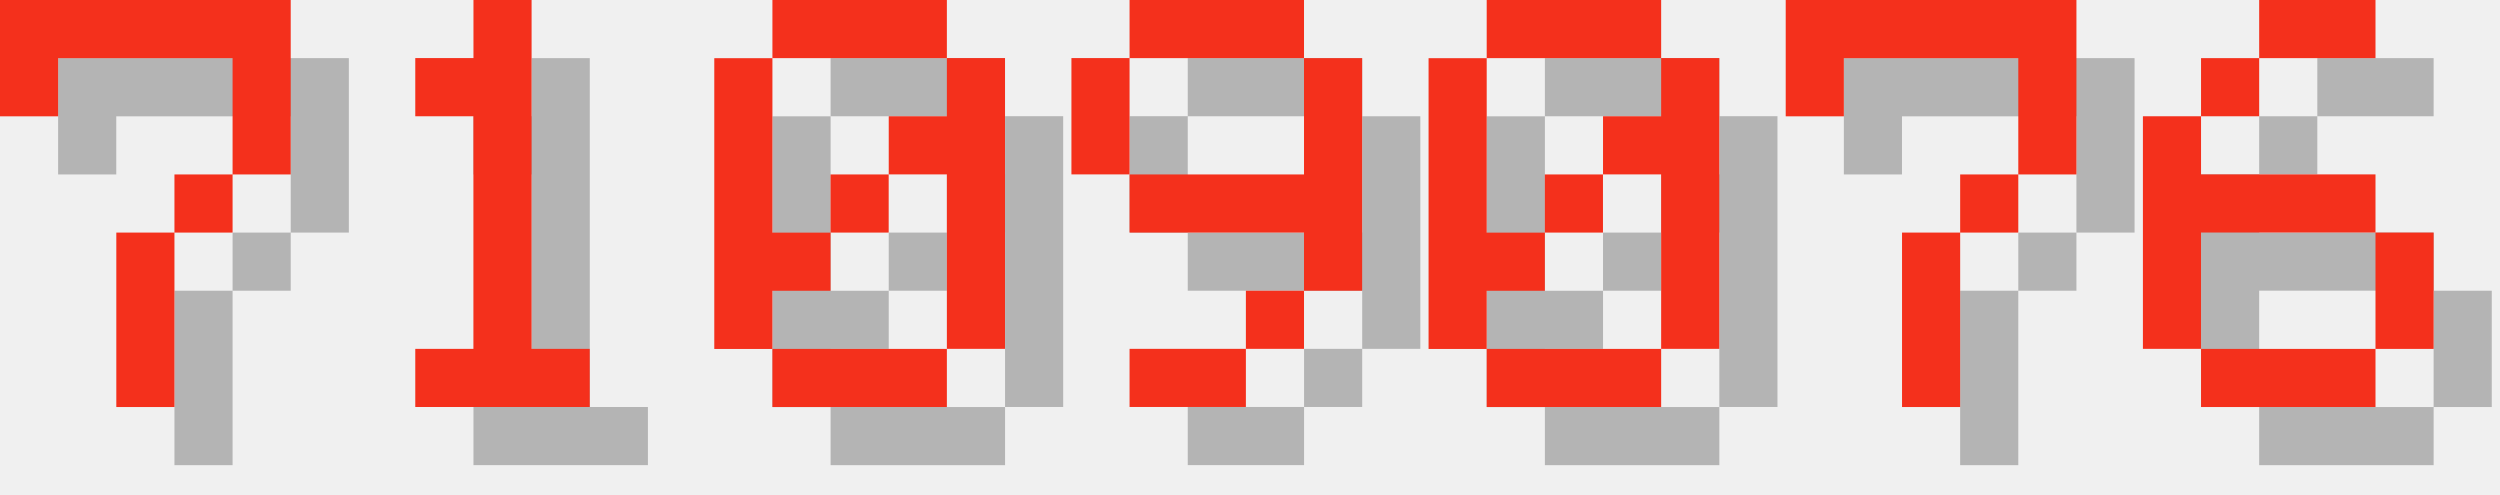
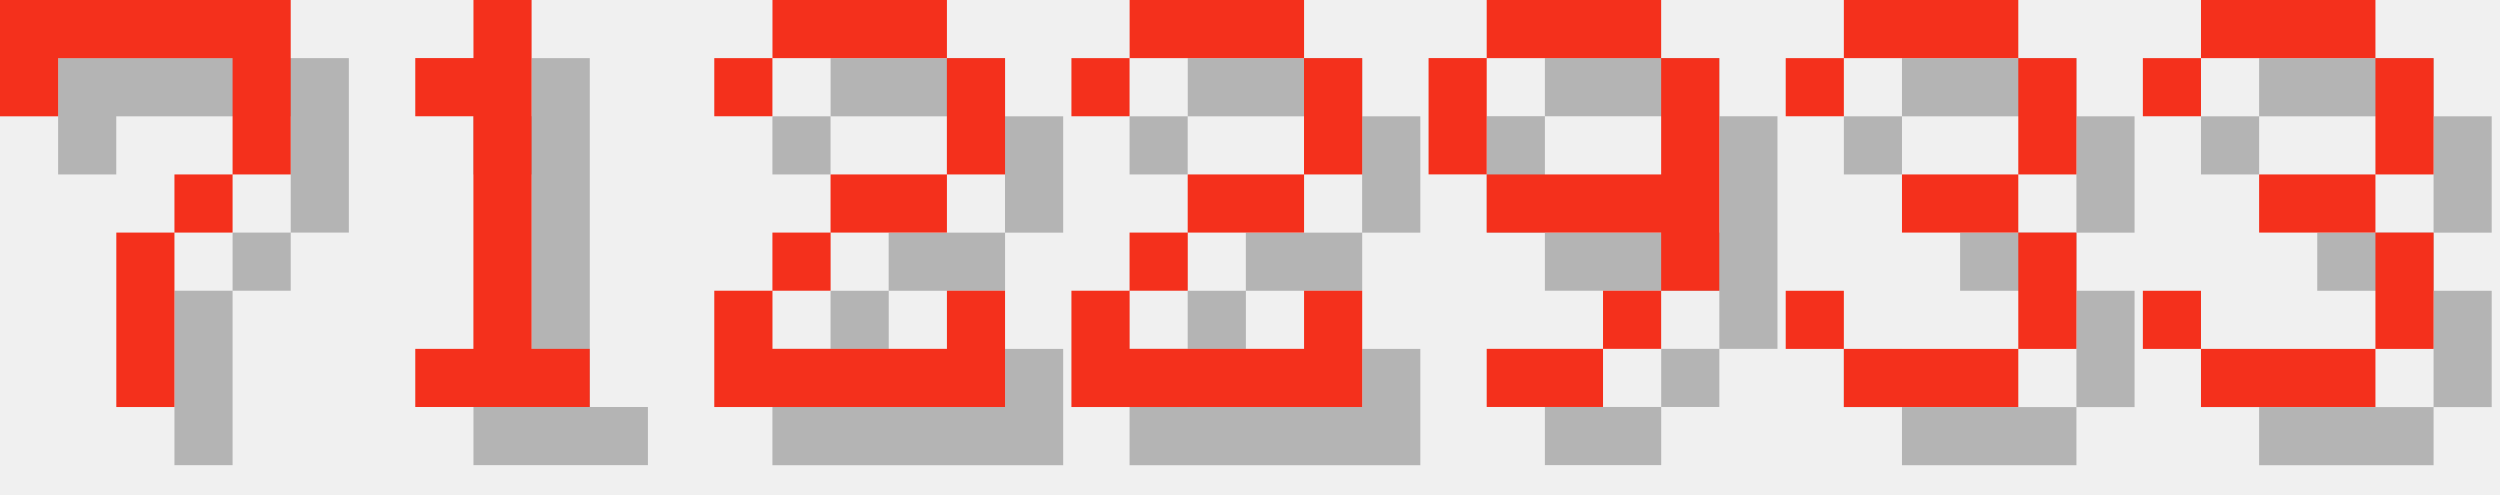
<svg xmlns="http://www.w3.org/2000/svg" version="1.1" width="182.0" height="36">
  <style>
        .text-foreground {
            fill: #F4301C;
        }
        .text-shadow {
            fill: #000000;
            fill-opacity: 0.25;
        }
    </style>
  <g class="digit" id="digit_7" transform="translate(0.0, 0), scale(4)">
    <path id="digit_7_shadow" class="text-shadow" d="m1.058 1.058 2e-6 2.117h1.058v-1.058h3.175v1.058l2e-7 1.058h-1.058v1.058h-1.058l4e-7 3.175 1.058 1e-7v-3.175h1.058v-1.058h1.058l5e-7 -1.058v-2.117z" fill-opacity=".5" style="paint-order:stroke fill markers" />
    <path id="digit_7_fg" class="text-foreground" d="m0 0 2e-6 2.117h1.058v-1.058h3.175v1.058l2e-7 1.058h-1.058v1.058h-1.058l4e-7 3.175 1.058 1e-7v-3.175h1.058v-1.058h1.058l5e-7 -1.058v-2.117z" fill="#fff" style="paint-order:stroke fill markers" />
  </g>
  <g class="digit" id="digit_1" transform="translate(26.0, 0), scale(4)">
    <path id="digit_1_shadow" class="text-shadow" d="m2.117 2.117v1.058h1.058v4.233h-1.058v1.058h3.175v-1.058h-1.058v-6.35h-1.058v1.058h-1.058z" fill-opacity=".5" style="paint-order:stroke fill markers" />
    <path id="digit_1_fg" class="text-foreground" d="m1.058 1.058v1.058h1.058v4.233h-1.058v1.058h3.175v-1.058h-1.058v-6.35h-1.058v1.058h-1.058z" fill="#fff" style="paint-order:stroke fill markers" />
  </g>
-   <g class="digit" id="digit_0" transform="translate(52.0, 0), scale(4)">
-     <path id="digit_0_shadow" class="text-shadow" d="m2.117 1.058v1.058h3.175v-1.058h-3.175zm3.175 1.058v1.058h-1.058v1.058h1.058v3.175h1.058v-5.292h-1.058zm0 5.292h-3.175v1.058h3.175v-1.058zm-3.175 0v-1.058h1.058v-1.058h-1.058v-3.175h-1.058v5.292h1.058zm1.058-2.117h1.058v-1.058h-1.058v1.058z" fill-opacity=".5" style="paint-order:stroke fill markers" />
-     <path id="digit_0_fg" class="text-foreground" d="m1.058 0v1.058h3.175v-1.058h-3.175zm3.175 1.058v1.058h-1.058v1.058h1.058v3.175h1.058v-5.292h-1.058zm0 5.292h-3.175v1.058h3.175v-1.058zm-3.175 0v-1.058h1.058v-1.058h-1.058v-3.175h-1.058v5.292h1.058zm1.058-2.117h1.058v-1.058h-1.058v1.058z" fill="#fff" style="paint-order:stroke fill markers" />
+   <g class="digit" id="digit_2" transform="translate(52.0, 0), scale(4)">
+     <path id="digit_2_shadow" class="text-shadow" d="m1.058 2.117v1.058h1.058v-1.058h3.175v2.117h-2.117v1.058h-1.058v1.058h-1.058v2.117h5.292v-2.117h-1.058v1.058h-3.175v-1.058h1.058v-1.058h2.117v-1.058h1.058v-2.117h-1.058v-1.058h-3.175v1.058h-1.058z" fill-opacity=".5" style="paint-order:stroke fill markers" />
+     <path id="digit_2_fg" class="text-foreground" d="m0 1.058v1.058h1.058v-1.058h3.175v2.117h-2.117v1.058h-1.058v1.058h-1.058v2.117h5.292v-2.117h-1.058v1.058h-3.175v-1.058h1.058v-1.058h2.117v-1.058h1.058v-2.117h-1.058v-1.058h-3.175v1.058h-1.058z" fill="#fff" style="paint-order:stroke fill markers" />
  </g>
-   <g class="digit" id="digit_9" transform="translate(78.0, 0), scale(4)">
+   <g class="digit" id="digit_2" transform="translate(78.0, 0), scale(4)">
+     <path id="digit_2_shadow" class="text-shadow" d="m1.058 2.117v1.058h1.058v-1.058h3.175v2.117h-2.117v1.058h-1.058v1.058h-1.058v2.117h5.292v-2.117h-1.058v1.058h-3.175v-1.058h1.058v-1.058h2.117v-1.058h1.058v-2.117h-1.058v-1.058h-3.175v1.058h-1.058z" fill-opacity=".5" style="paint-order:stroke fill markers" />
+     <path id="digit_2_fg" class="text-foreground" d="m0 1.058v1.058h1.058v-1.058h3.175v2.117h-2.117v1.058h-1.058v1.058h-1.058v2.117h5.292v-2.117h-1.058v1.058h-3.175v-1.058h1.058v-1.058h2.117v-1.058h1.058v-2.117h-1.058v-1.058h-3.175v1.058h-1.058z" fill="#fff" style="paint-order:stroke fill markers" />
+   </g>
+   <g class="digit" id="digit_9" transform="translate(104.0, 0), scale(4)">
    <path id="digit_9_shadow" class="text-shadow" d="m2.117 1.058v1.058h3.175v-1.058h-3.175zm3.175 1.058v2.117h-3.175v1.058h3.175v1.058h1.058v-4.233h-1.058zm0 4.233h-1.058v1.058h1.058v-1.058zm-1.058 1.058h-2.117v1.058h2.117v-1.058zm-2.117-3.175v-2.117h-1.058v2.117h1.058z" fill-opacity=".5" style="paint-order:stroke fill markers" />
    <path id="digit_9_fg" class="text-foreground" d="m1.058 0v1.058h3.175v-1.058h-3.175zm3.175 1.058v2.117h-3.175v1.058h3.175v1.058h1.058v-4.233h-1.058zm0 4.233h-1.058v1.058h1.058v-1.058zm-1.058 1.058h-2.117v1.058h2.117v-1.058zm-2.117-3.175v-2.117h-1.058v2.117h1.058z" fill="#fff" style="paint-order:stroke fill markers" />
  </g>
-   <g class="digit" id="digit_0" transform="translate(104.0, 0), scale(4)">
-     <path id="digit_0_shadow" class="text-shadow" d="m2.117 1.058v1.058h3.175v-1.058h-3.175zm3.175 1.058v1.058h-1.058v1.058h1.058v3.175h1.058v-5.292h-1.058zm0 5.292h-3.175v1.058h3.175v-1.058zm-3.175 0v-1.058h1.058v-1.058h-1.058v-3.175h-1.058v5.292h1.058zm1.058-2.117h1.058v-1.058h-1.058v1.058z" fill-opacity=".5" style="paint-order:stroke fill markers" />
-     <path id="digit_0_fg" class="text-foreground" d="m1.058 0v1.058h3.175v-1.058h-3.175zm3.175 1.058v1.058h-1.058v1.058h1.058v3.175h1.058v-5.292h-1.058zm0 5.292h-3.175v1.058h3.175v-1.058zm-3.175 0v-1.058h1.058v-1.058h-1.058v-3.175h-1.058v5.292h1.058zm1.058-2.117h1.058v-1.058h-1.058v1.058z" fill="#fff" style="paint-order:stroke fill markers" />
+   <g class="digit" id="digit_3" transform="translate(130.0, 0), scale(4)">
+     <path id="digit_3_shadow" class="text-shadow" d="m1.058 2.117v1.058h1.058v-1.058h3.175v2.117h-2.117v1.058h2.117v2.117h-3.175v-1.058h-1.058v1.058h1.058v1.058h3.175v-1.058h1.058v-2.117h-1.058v-1.058h1.058v-2.117h-1.058v-1.058h-3.175v1.058h-1.058z" fill-opacity=".5" style="paint-order:stroke fill markers" />
+     <path id="digit_3_fg" class="text-foreground" d="m0 1.058v1.058h1.058v-1.058h3.175v2.117h-2.117v1.058h2.117v2.117h-3.175v-1.058h-1.058v1.058h1.058v1.058h3.175v-1.058h1.058v-2.117h-1.058v-1.058h1.058v-2.117h-1.058v-1.058h-3.175v1.058h-1.058z" fill="#fff" style="paint-order:stroke fill markers" />
  </g>
-   <g class="digit" id="digit_7" transform="translate(130.0, 0), scale(4)">
-     <path id="digit_7_shadow" class="text-shadow" d="m1.058 1.058 2e-6 2.117h1.058v-1.058h3.175v1.058l2e-7 1.058h-1.058v1.058h-1.058l4e-7 3.175 1.058 1e-7v-3.175h1.058v-1.058h1.058l5e-7 -1.058v-2.117z" fill-opacity=".5" style="paint-order:stroke fill markers" />
-     <path id="digit_7_fg" class="text-foreground" d="m0 0 2e-6 2.117h1.058v-1.058h3.175v1.058l2e-7 1.058h-1.058v1.058h-1.058l4e-7 3.175 1.058 1e-7v-3.175h1.058v-1.058h1.058l5e-7 -1.058v-2.117z" fill="#fff" style="paint-order:stroke fill markers" />
-   </g>
-   <g class="digit" id="digit_6" transform="translate(156.0, 0), scale(4)">
-     <path id="digit_6_shadow" class="text-shadow" d="m3.175 1.058v1.058h2.117v-1.058h-2.117zm0 1.058h-1.058v1.058h1.058v-1.058zm-1.058 1.058h-1.058v4.233h1.058v-2.117h3.175v-1.058h-3.175v-1.058zm3.175 2.117v2.117h1.058v-2.117h-1.058zm0 2.117h-3.175v1.058h3.175v-1.058z" fill-opacity=".5" style="paint-order:stroke fill markers" />
-     <path id="digit_6_fg" class="text-foreground" d="m2.117 0v1.058h2.117v-1.058h-2.117zm0 1.058h-1.058v1.058h1.058v-1.058zm-1.058 1.058h-1.058v4.233h1.058v-2.117h3.175v-1.058h-3.175v-1.058zm3.175 2.117v2.117h1.058v-2.117h-1.058zm0 2.117h-3.175v1.058h3.175v-1.058z" fill="#fff" style="paint-order:stroke fill markers" />
+   <g class="digit" id="digit_3" transform="translate(156.0, 0), scale(4)">
+     <path id="digit_3_shadow" class="text-shadow" d="m1.058 2.117v1.058h1.058v-1.058h3.175v2.117h-2.117v1.058h2.117v2.117h-3.175v-1.058h-1.058v1.058h1.058v1.058h3.175v-1.058h1.058v-2.117h-1.058v-1.058h1.058v-2.117h-1.058v-1.058h-3.175v1.058h-1.058z" fill-opacity=".5" style="paint-order:stroke fill markers" />
+     <path id="digit_3_fg" class="text-foreground" d="m0 1.058v1.058h1.058v-1.058h3.175v2.117h-2.117v1.058h2.117v2.117h-3.175v-1.058h-1.058v1.058h1.058v1.058h3.175v-1.058h1.058v-2.117h-1.058v-1.058h1.058v-2.117h-1.058v-1.058h-3.175v1.058h-1.058z" fill="#fff" style="paint-order:stroke fill markers" />
  </g>
</svg>
